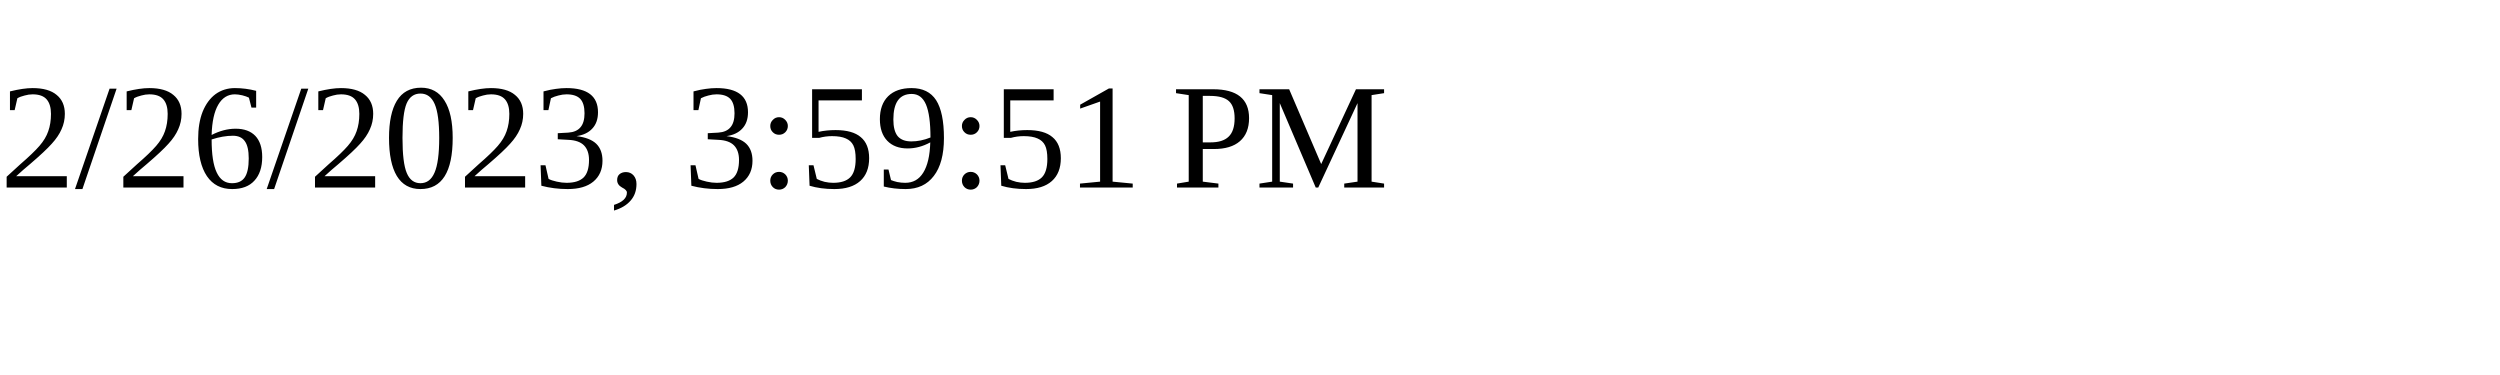
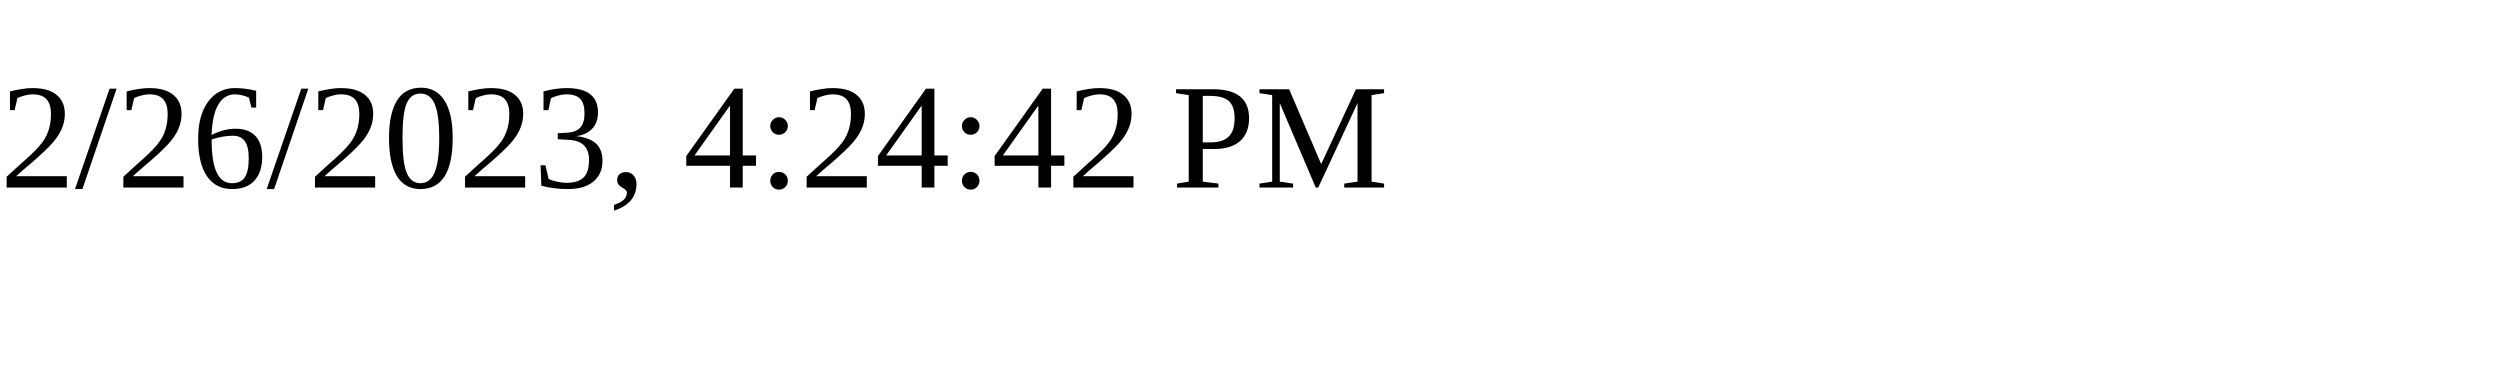
<svg xmlns="http://www.w3.org/2000/svg" height="30" width="200">
-   <text x="0" y="15">2/26/2023, 3:59:51 PM</text>
+   <text x="0" y="15">2/26/2023, 4:24:42 PM</text>
</svg>
